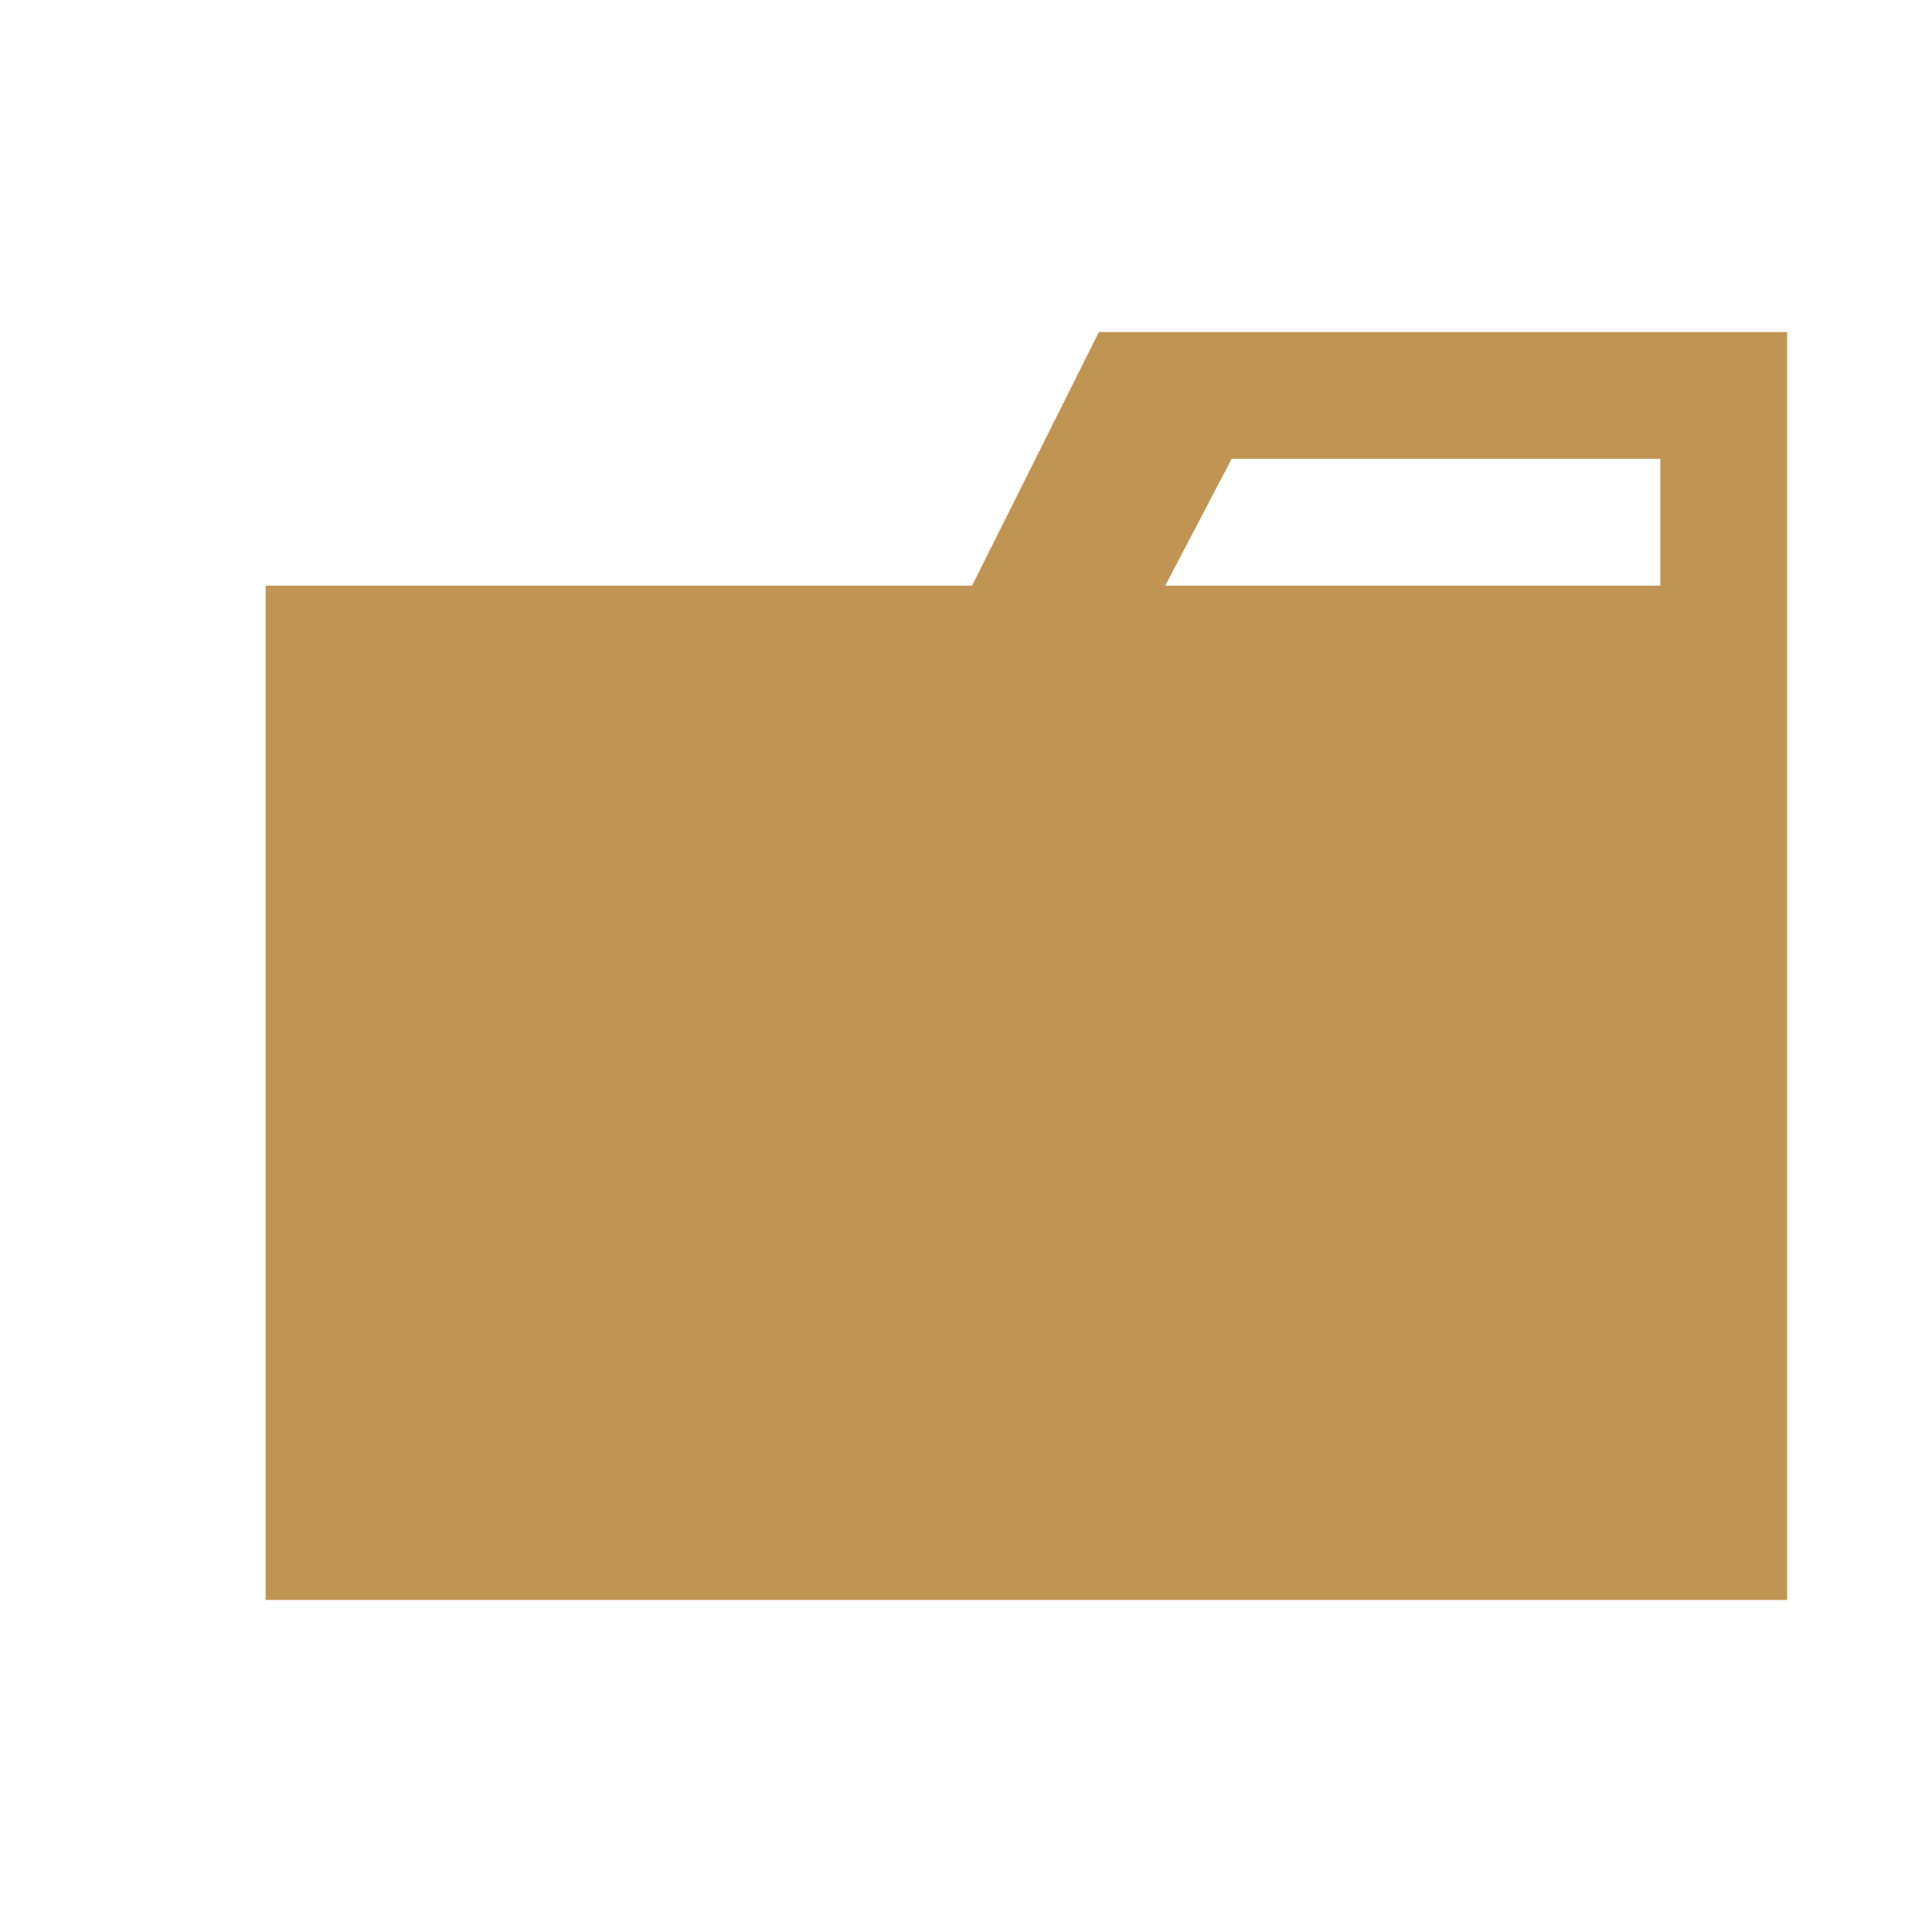
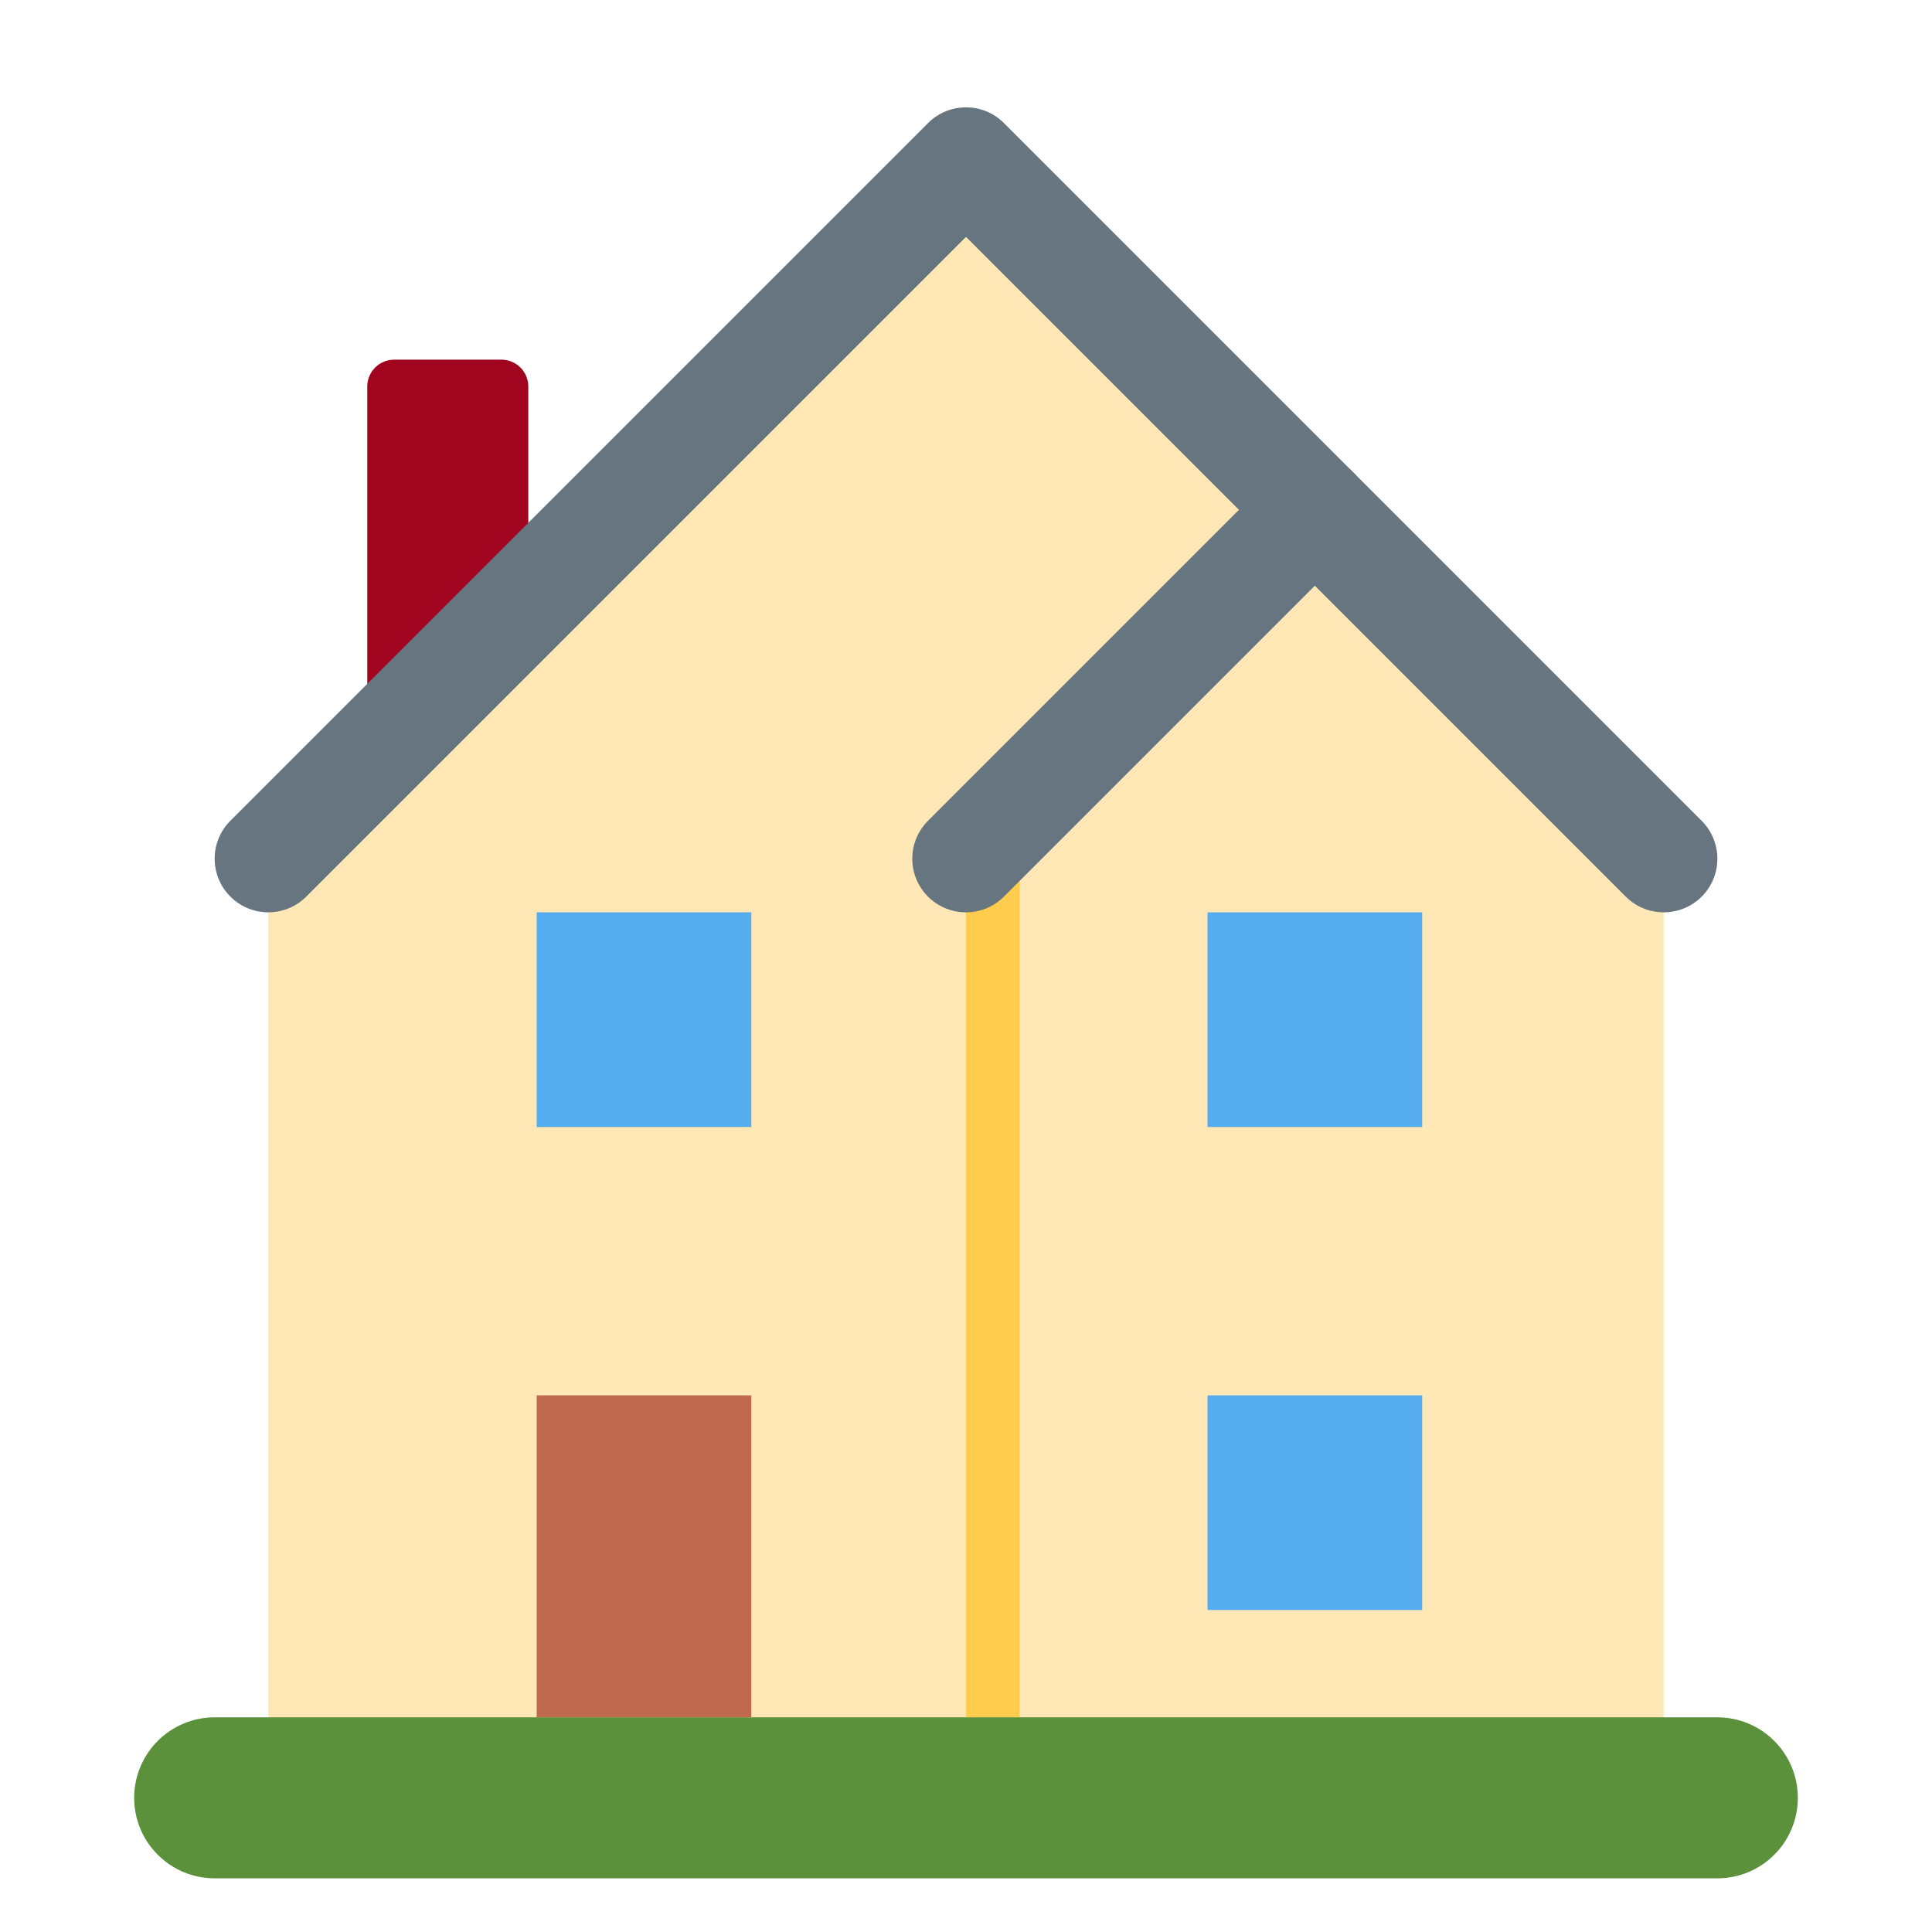
- <svg xmlns="http://www.w3.org/2000/svg" viewBox="0 0 32 32">
-   <path d="M27.5,5.5H18.2L16.1,9.7H4.4V26.5H29.6V5.5Zm0,4.2H19.3l1.1-2.1h7.1Z" style="fill:#c09553" />
+ <svg xmlns="http://www.w3.org/2000/svg" viewBox="0 0 36 36">
+   <path fill="#a0041e" d="M9.344 14.702h-2a.5.5 0 0 1-.5-.5v-7a.5.5 0 0 1 .5-.5h2a.5.5 0 0 1 .5.5v7a.5.5 0 0 1-.5.5" />
+   <path fill="#ffe8b6" d="M5 16L18 3l13 13v17H5z" />
+   <path fill="#ffcc4d" d="M18 16h1v16h-1z" />
+   <path fill="#66757f" d="M31 17a1 1 0 0 1-.707-.293L18 4.414L5.707 16.707a.999.999 0 1 1-1.414-1.414l13-13a1 1 0 0 1 1.414 0l13 13A.999.999 0 0 1 31 17" />
+   <path fill="#66757f" d="M18 17a.999.999 0 0 1-.707-1.707l6.5-6.5a.999.999 0 1 1 1.414 1.414l-6.5 6.5A1 1 0 0 1 18 17" />
+   <path fill="#c1694f" d="M10 26h4v6h-4z" />
+   <path fill="#55acee" d="M10 17h4v4h-4zm12.5 0h4v4h-4zm0 9h4v4h-4z" />
+   <path fill="#5c913b" d="M33.5 33.5A1.5 1.5 0 0 1 32 35H4a1.5 1.5 0 0 1 0-3h28a1.5 1.5 0 0 1 1.5 1.5" />
</svg>
